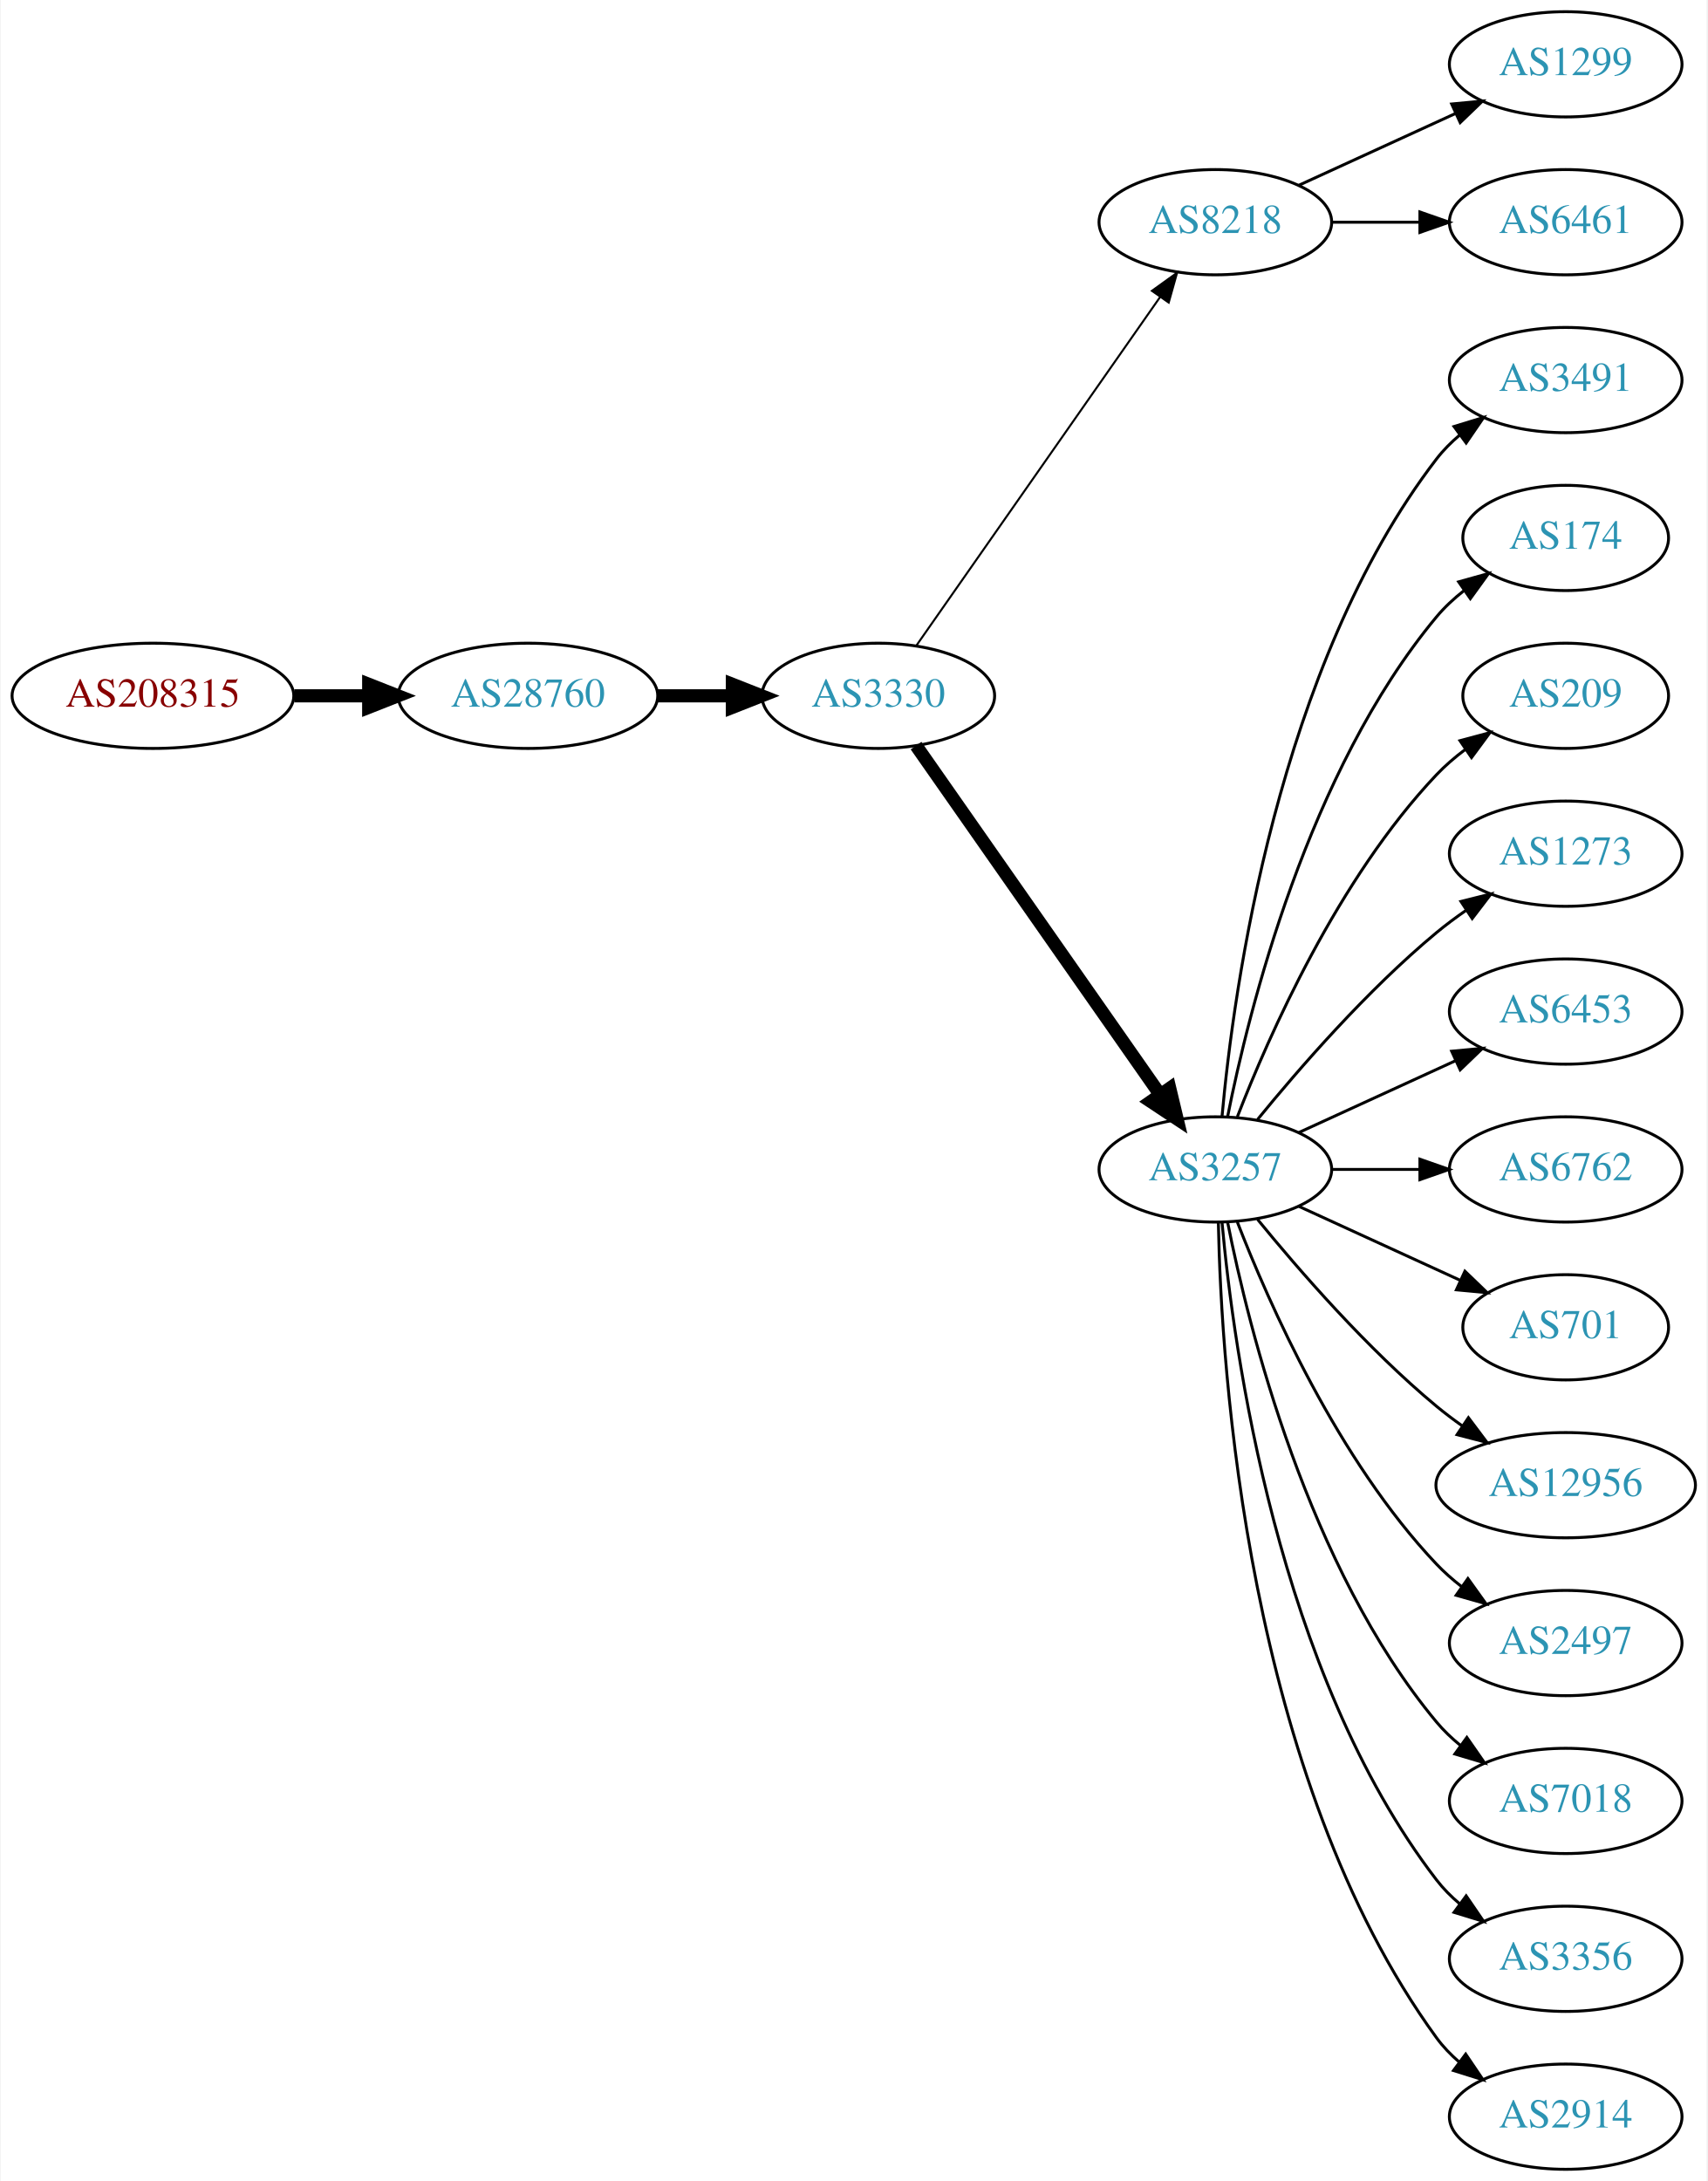
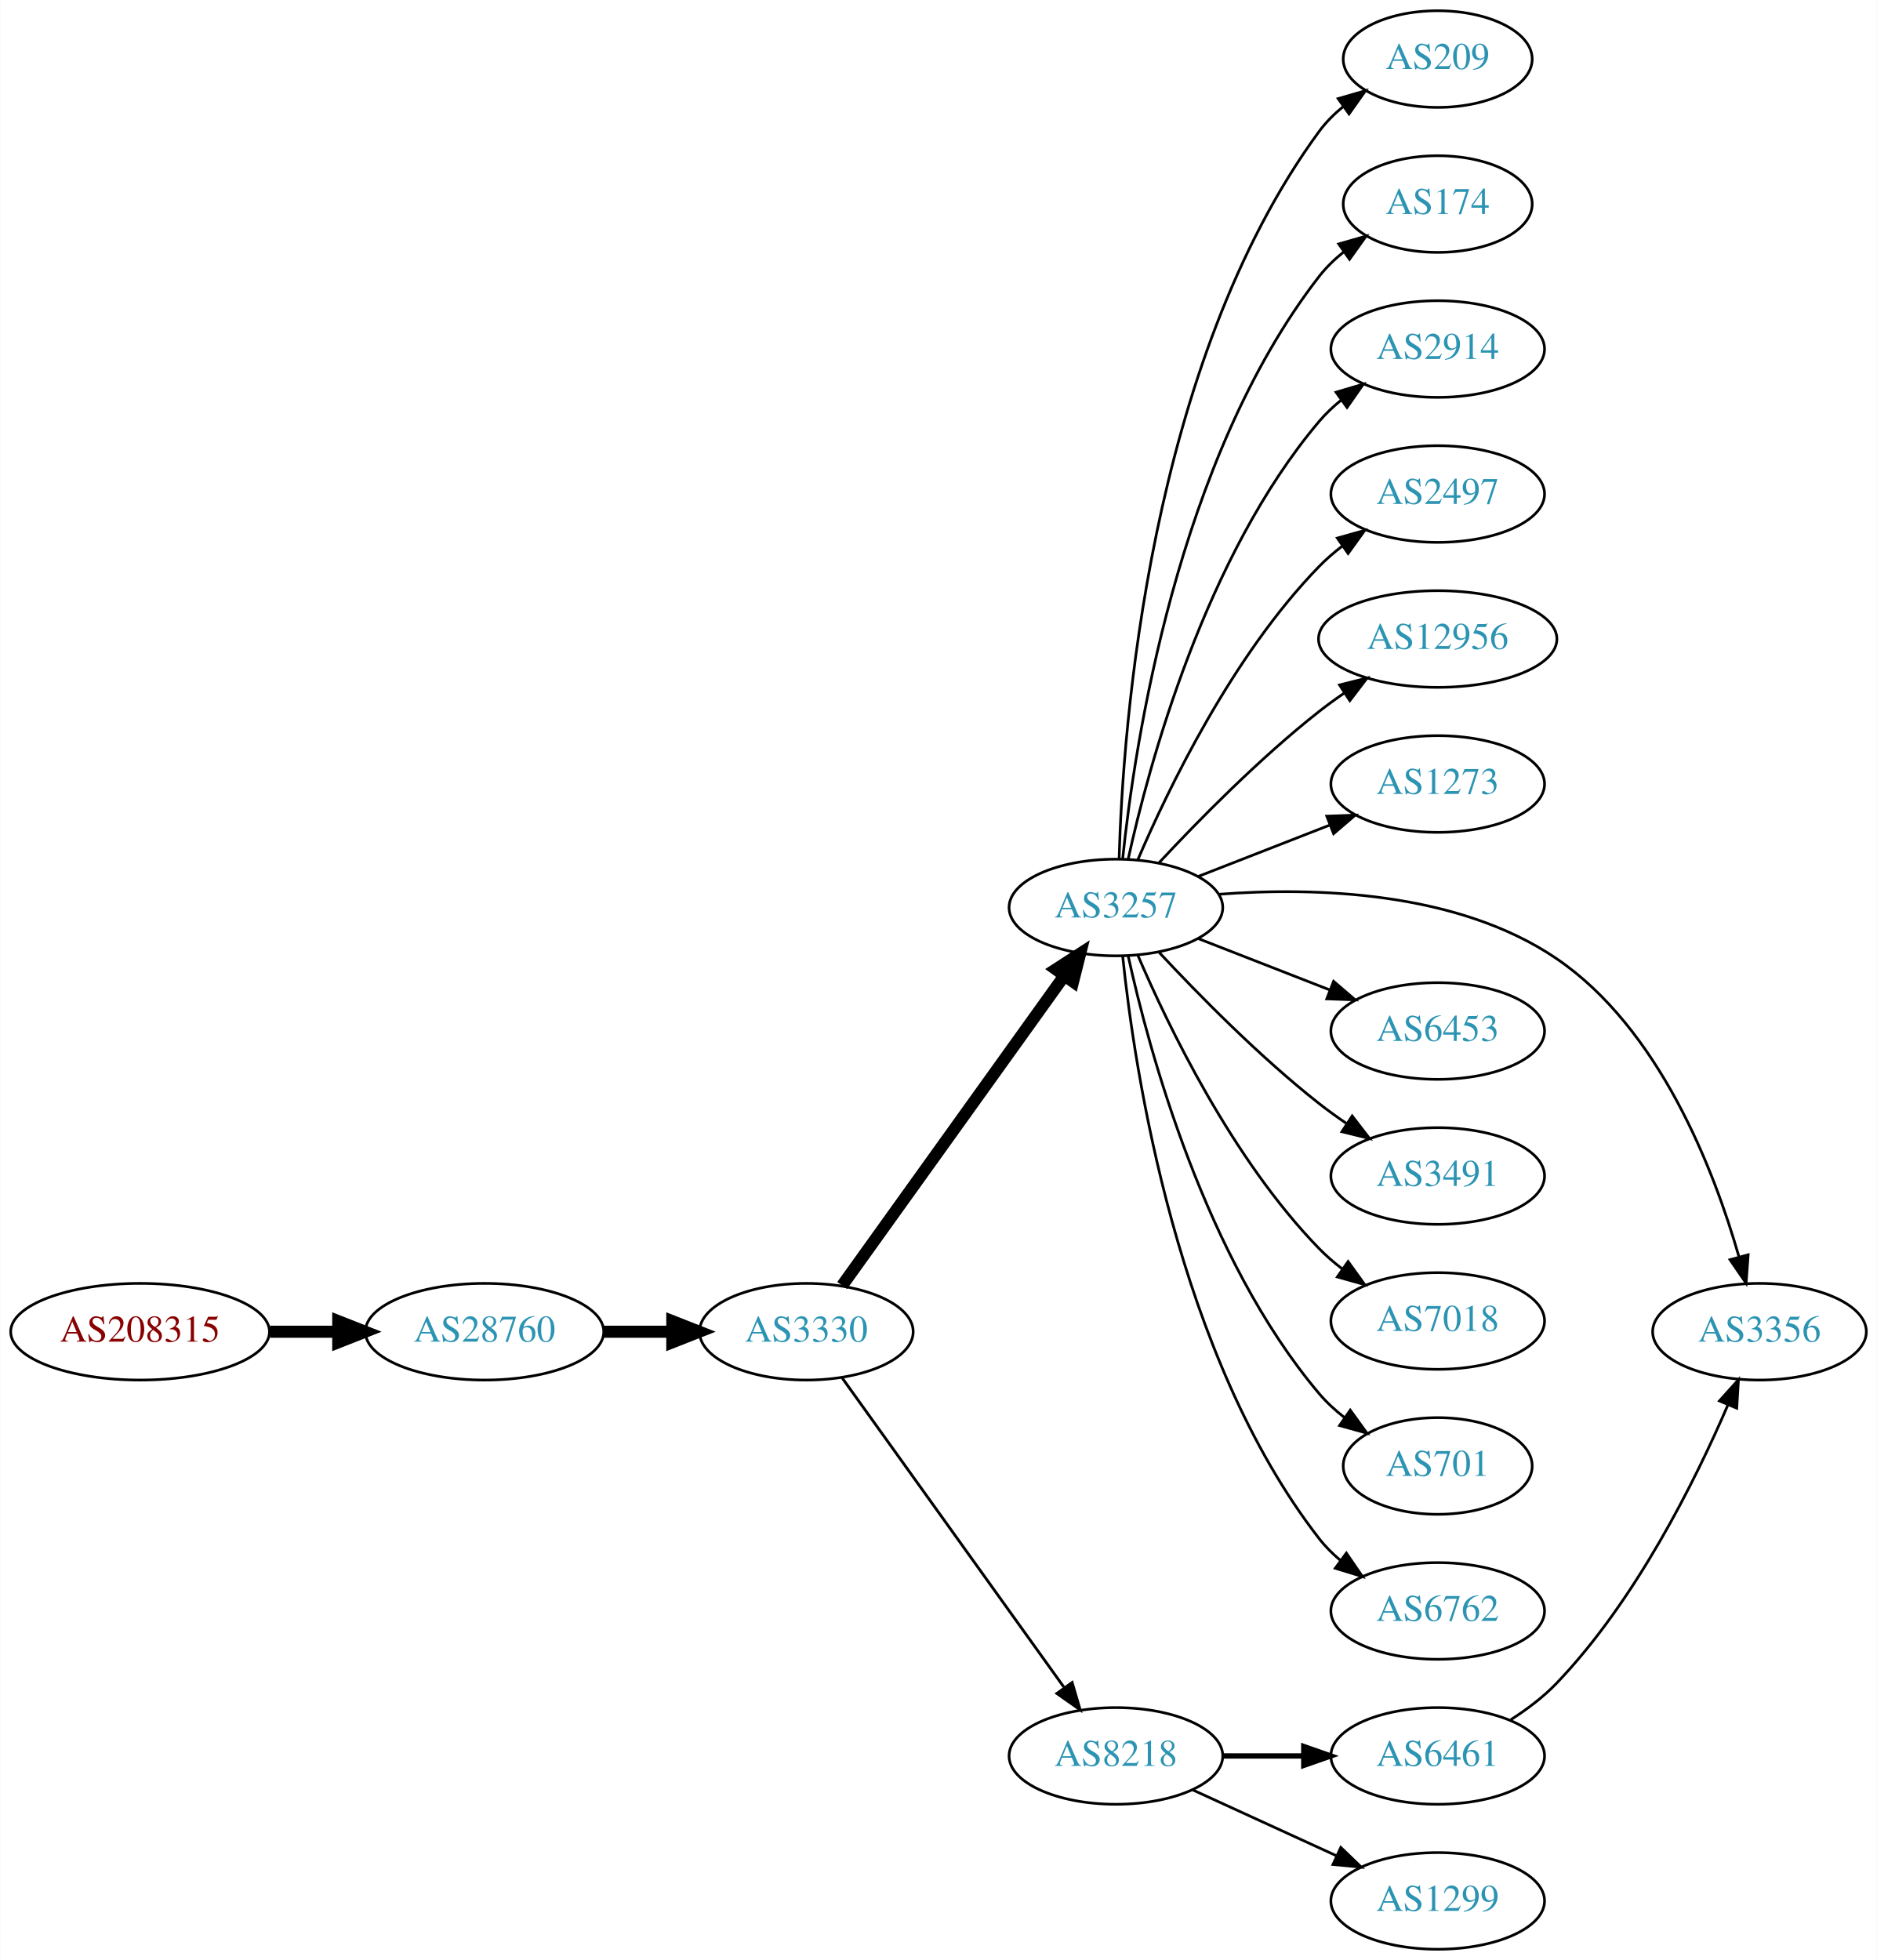
- <svg xmlns="http://www.w3.org/2000/svg" xmlns:xlink="http://www.w3.org/1999/xlink" width="584pt" height="746pt" viewBox="0.00 0.00 583.56 746.00">
-   <g id="graph0" class="graph" transform="scale(1 1) rotate(0) translate(4 742)">
-     <polygon fill="white" stroke="none" points="-4,4 -4,-742 579.562,-742 579.562,4 -4,4" />
+ <svg xmlns="http://www.w3.org/2000/svg" xmlns:xlink="http://www.w3.org/1999/xlink" width="699pt" height="730pt" viewBox="0.00 0.00 698.85 730.00">
+   <g id="graph0" class="graph" transform="scale(1 1) rotate(0) translate(4 726)">
+     <polygon fill="white" stroke="none" points="-4,4 -4,-726 694.855,-726 694.855,4 -4,4" />
    <g id="node1" class="node">
      <g id="a_node1">
        <a xlink:href="/asn/208315" xlink:title="AS208315 ~ frauscher [AT]">
-           <ellipse fill="#ffffff" stroke="black" cx="48.096" cy="-504" rx="48.192" ry="18" />
-           <text text-anchor="middle" x="48.096" y="-500.3" font-family="Times,serif" font-size="14.00" fill="#880000">AS208315</text>
+           <ellipse fill="#ffffff" stroke="black" cx="48.096" cy="-230" rx="48.192" ry="18" />
+           <text text-anchor="middle" x="48.096" y="-226.3" font-family="Times,serif" font-size="14.00" fill="#880000">AS208315</text>
        </a>
      </g>
    </g>
    <g id="node2" class="node">
      <g id="a_node2">
        <a xlink:href="/asn/28760" xlink:title="AS28760 ~ Schaerdingerstr. 35 [AT]">
-           <ellipse fill="#ffffff" stroke="black" cx="176.388" cy="-504" rx="44.393" ry="18" />
-           <text text-anchor="middle" x="176.388" y="-500.3" font-family="Times,serif" font-size="14.00" fill="#2c94b3">AS28760</text>
+           <ellipse fill="#ffffff" stroke="black" cx="176.388" cy="-230" rx="44.393" ry="18" />
+           <text text-anchor="middle" x="176.388" y="-226.3" font-family="Times,serif" font-size="14.00" fill="#2c94b3">AS28760</text>
        </a>
      </g>
    </g>
    <g id="edge1" class="edge">
-       <path fill="none" stroke="black" stroke-width="4.5" d="M96.481,-504C104.742,-504 113.386,-504 121.799,-504" />
-       <polygon fill="black" stroke="black" stroke-width="4.5" points="121.904,-507.938 131.904,-504 121.904,-500.063 121.904,-507.938" />
+       <path fill="none" stroke="black" stroke-width="4.5" d="M96.481,-230C104.742,-230 113.386,-230 121.799,-230" />
+       <polygon fill="black" stroke="black" stroke-width="4.5" points="121.904,-233.938 131.904,-230 121.904,-226.063 121.904,-233.938" />
    </g>
    <g id="node3" class="node">
      <g id="a_node3">
        <a xlink:href="/asn/3330" xlink:title="AS3330 ~ Vienna, Austria [AT]">
-           <ellipse fill="#ffffff" stroke="black" cx="296.23" cy="-504" rx="39.794" ry="18" />
-           <text text-anchor="middle" x="296.23" y="-500.3" font-family="Times,serif" font-size="14.00" fill="#2c94b3">AS3330</text>
+           <ellipse fill="#ffffff" stroke="black" cx="296.23" cy="-230" rx="39.794" ry="18" />
+           <text text-anchor="middle" x="296.23" y="-226.3" font-family="Times,serif" font-size="14.00" fill="#2c94b3">AS3330</text>
        </a>
      </g>
    </g>
    <g id="edge2" class="edge">
-       <path fill="none" stroke="black" stroke-width="4.5" d="M220.599,-504C228.911,-504 237.674,-504 246.156,-504" />
-       <polygon fill="black" stroke="black" stroke-width="4.5" points="246.315,-507.938 256.315,-504 246.315,-500.063 246.315,-507.938" />
+       <path fill="none" stroke="black" stroke-width="4.5" d="M220.599,-230C228.911,-230 237.674,-230 246.156,-230" />
+       <polygon fill="black" stroke="black" stroke-width="4.5" points="246.315,-233.938 256.315,-230 246.315,-226.063 246.315,-233.938" />
    </g>
    <g id="node4" class="node">
      <g id="a_node4">
-         <a xlink:href="/asn/8218" xlink:title="AS8218 ~ legacy Neotelecoms [FR]">
-           <ellipse fill="#ffffff" stroke="black" cx="411.523" cy="-666" rx="39.794" ry="18" />
-           <text text-anchor="middle" x="411.523" y="-662.3" font-family="Times,serif" font-size="14.00" fill="#2c94b3">AS8218</text>
+         <a xlink:href="/asn/3257" xlink:title="AS3257 ~ GTT [DE]">
+           <ellipse fill="#ffffff" stroke="black" cx="411.523" cy="-388" rx="39.794" ry="18" />
+           <text text-anchor="middle" x="411.523" y="-384.3" font-family="Times,serif" font-size="14.00" fill="#2c94b3">AS3257</text>
        </a>
      </g>
    </g>
    <g id="edge3" class="edge">
-       <path fill="none" stroke="black" stroke-width="0.692" d="M309.14,-521.031C329.062,-549.517 369.252,-606.985 392.602,-640.374" />
-       <polygon fill="black" stroke="black" stroke-width="0.692" points="389.832,-642.521 398.431,-648.71 395.569,-638.509 389.832,-642.521" />
+       <path fill="none" stroke="black" stroke-width="4.5" d="M309.57,-247.21C329.49,-274.99 368.844,-329.874 392.097,-362.302" />
+       <polygon fill="black" stroke="black" stroke-width="4.5" points="389.171,-364.979 398.198,-370.812 395.571,-360.39 389.171,-364.979" />
    </g>
    <g id="node5" class="node">
      <g id="a_node5">
-         <a xlink:href="/asn/3257" xlink:title="AS3257 ~ GTT [DE]">
-           <ellipse fill="#ffffff" stroke="black" cx="411.523" cy="-342" rx="39.794" ry="18" />
-           <text text-anchor="middle" x="411.523" y="-338.3" font-family="Times,serif" font-size="14.00" fill="#2c94b3">AS3257</text>
+         <a xlink:href="/asn/8218" xlink:title="AS8218 ~ legacy Neotelecoms [FR]">
+           <ellipse fill="#ffffff" stroke="black" cx="411.523" cy="-72" rx="39.794" ry="18" />
+           <text text-anchor="middle" x="411.523" y="-68.3" font-family="Times,serif" font-size="14.00" fill="#2c94b3">AS8218</text>
        </a>
      </g>
    </g>
    <g id="edge4" class="edge">
-       <path fill="none" stroke="black" stroke-width="4.5" d="M309.14,-486.969C329.062,-458.483 369.252,-401.015 392.602,-367.626" />
-       <polygon fill="black" stroke="black" stroke-width="4.5" points="395.927,-369.742 398.431,-359.29 389.474,-365.228 395.927,-369.742" />
+       <path fill="none" stroke="black" stroke-width="1.038" d="M309.57,-212.79C329.49,-185.01 368.844,-130.126 392.097,-97.698" />
+       <polygon fill="black" stroke="black" stroke-width="1.038" points="395.215,-99.355 398.198,-89.188 389.527,-95.275 395.215,-99.355" />
    </g>
    <g id="node6" class="node">
      <g id="a_node6">
-         <a xlink:href="/asn/1299" xlink:title="AS1299 ~ Telia Carrier [EU]">
-           <ellipse fill="#ffffff" stroke="black" cx="531.366" cy="-720" rx="39.794" ry="18" />
-           <text text-anchor="middle" x="531.366" y="-716.3" font-family="Times,serif" font-size="14.00" fill="#2c94b3">AS1299</text>
+         <a xlink:href="/asn/209" xlink:title="AS209 ~ CenturyLink Communications, LLC [US]">
+           <ellipse fill="#ffffff" stroke="black" cx="531.366" cy="-704" rx="35.194" ry="18" />
+           <text text-anchor="middle" x="531.366" y="-700.3" font-family="Times,serif" font-size="14.00" fill="#2c94b3">AS209</text>
        </a>
      </g>
    </g>
    <g id="edge5" class="edge">
-       <path fill="none" stroke="black" d="M440.152,-678.661C456.109,-685.973 476.379,-695.261 493.662,-703.181" />
-       <polygon fill="black" stroke="black" points="492.361,-706.435 502.91,-707.419 495.277,-700.071 492.361,-706.435" />
+       <path fill="none" stroke="black" d="M412.711,-406.201C414.09,-454.924 423.76,-590.48 487.17,-677 489.699,-680.451 492.814,-683.561 496.204,-686.337" />
+       <polygon fill="black" stroke="black" points="494.288,-689.269 504.467,-692.21 498.343,-683.563 494.288,-689.269" />
    </g>
    <g id="node7" class="node">
      <g id="a_node7">
-         <a xlink:href="/asn/6461" xlink:title="AS6461 ~ ZAYO-6461 [US]">
-           <ellipse fill="#ffffff" stroke="black" cx="531.366" cy="-666" rx="39.794" ry="18" />
-           <text text-anchor="middle" x="531.366" y="-662.3" font-family="Times,serif" font-size="14.00" fill="#2c94b3">AS6461</text>
+         <a xlink:href="/asn/174" xlink:title="AS174 ~ Cogent Communications [US]">
+           <ellipse fill="#ffffff" stroke="black" cx="531.366" cy="-650" rx="35.194" ry="18" />
+           <text text-anchor="middle" x="531.366" y="-646.3" font-family="Times,serif" font-size="14.00" fill="#2c94b3">AS174</text>
        </a>
      </g>
    </g>
    <g id="edge6" class="edge">
-       <path fill="none" stroke="black" d="M451.436,-666C460.989,-666 471.339,-666 481.301,-666" />
-       <polygon fill="black" stroke="black" points="481.494,-669.5 491.494,-666 481.494,-662.5 481.494,-669.5" />
+       <path fill="none" stroke="black" d="M414.043,-406.151C418.409,-448.391 434.293,-554.85 487.17,-623 489.792,-626.38 492.966,-629.447 496.389,-632.198" />
+       <polygon fill="black" stroke="black" points="494.496,-635.146 504.687,-638.044 498.527,-629.423 494.496,-635.146" />
    </g>
    <g id="node8" class="node">
      <g id="a_node8">
-         <a xlink:href="/asn/3491" xlink:title="AS3491 ~ PCCW Global, Inc. [US]">
-           <ellipse fill="#ffffff" stroke="black" cx="531.366" cy="-612" rx="39.794" ry="18" />
-           <text text-anchor="middle" x="531.366" y="-608.3" font-family="Times,serif" font-size="14.00" fill="#2c94b3">AS3491</text>
+         <a xlink:href="/asn/2914" xlink:title="AS2914 ~ NTT America, Inc. [US]">
+           <ellipse fill="#ffffff" stroke="black" cx="531.366" cy="-596" rx="39.794" ry="18" />
+           <text text-anchor="middle" x="531.366" y="-592.3" font-family="Times,serif" font-size="14.00" fill="#2c94b3">AS2914</text>
        </a>
      </g>
    </g>
    <g id="edge7" class="edge">
-       <path fill="none" stroke="black" d="M413.807,-360.117C417.706,-403.332 432.722,-514.131 487.17,-585 489.459,-587.981 492.18,-590.716 495.124,-593.205" />
-       <polygon fill="black" stroke="black" points="493.17,-596.113 503.3,-599.218 497.318,-590.473 493.17,-596.113" />
+       <path fill="none" stroke="black" d="M416.107,-406.115C423.792,-441.061 444.714,-518.765 487.17,-569 489.596,-571.871 492.407,-574.532 495.408,-576.975" />
+       <polygon fill="black" stroke="black" points="493.505,-579.918 503.664,-582.925 497.597,-574.239 493.505,-579.918" />
    </g>
    <g id="node9" class="node">
      <g id="a_node9">
-         <a xlink:href="/asn/174" xlink:title="AS174 ~ Cogent Communications [US]">
-           <ellipse fill="#ffffff" stroke="black" cx="531.366" cy="-558" rx="35.194" ry="18" />
-           <text text-anchor="middle" x="531.366" y="-554.3" font-family="Times,serif" font-size="14.00" fill="#2c94b3">AS174</text>
+         <a xlink:href="/asn/2497" xlink:title="AS2497 ~ Internet Initiative Japan Inc. [JP]">
+           <ellipse fill="#ffffff" stroke="black" cx="531.366" cy="-542" rx="39.794" ry="18" />
+           <text text-anchor="middle" x="531.366" y="-538.3" font-family="Times,serif" font-size="14.00" fill="#2c94b3">AS2497</text>
        </a>
      </g>
    </g>
    <g id="edge8" class="edge">
-       <path fill="none" stroke="black" d="M415.722,-360.073C422.885,-396.141 443.16,-478.125 487.17,-531 489.906,-534.288 493.151,-537.298 496.615,-540.017" />
-       <polygon fill="black" stroke="black" points="494.75,-542.983 504.956,-545.827 498.751,-537.239 494.75,-542.983" />
+       <path fill="none" stroke="black" d="M419.677,-405.772C430.938,-432.075 454.886,-481.824 487.17,-515 489.791,-517.694 492.732,-520.237 495.815,-522.606" />
+       <polygon fill="black" stroke="black" points="493.982,-525.595 504.185,-528.452 497.991,-519.856 493.982,-525.595" />
    </g>
    <g id="node10" class="node">
      <g id="a_node10">
-         <a xlink:href="/asn/209" xlink:title="AS209 ~ CenturyLink Communications, LLC [US]">
-           <ellipse fill="#ffffff" stroke="black" cx="531.366" cy="-504" rx="35.194" ry="18" />
-           <text text-anchor="middle" x="531.366" y="-500.3" font-family="Times,serif" font-size="14.00" fill="#2c94b3">AS209</text>
+         <a xlink:href="/asn/12956" xlink:title="AS12956 ~ TELXIUS [ES]">
+           <ellipse fill="#ffffff" stroke="black" cx="531.366" cy="-488" rx="44.393" ry="18" />
+           <text text-anchor="middle" x="531.366" y="-484.3" font-family="Times,serif" font-size="14.00" fill="#2c94b3">AS12956</text>
        </a>
      </g>
    </g>
    <g id="edge9" class="edge">
-       <path fill="none" stroke="black" d="M419.046,-359.994C429.797,-387.728 453.454,-441.429 487.17,-477 490.113,-480.105 493.486,-483.001 497.022,-485.655" />
-       <polygon fill="black" stroke="black" points="495.207,-488.654 505.441,-491.397 499.151,-482.871 495.207,-488.654" />
+       <path fill="none" stroke="black" d="M427.62,-404.712C442.086,-420.235 464.943,-443.519 487.17,-461 490.124,-463.324 493.288,-465.62 496.51,-467.834" />
+       <polygon fill="black" stroke="black" points="494.795,-470.895 505.074,-473.464 498.641,-465.046 494.795,-470.895" />
    </g>
    <g id="node11" class="node">
      <g id="a_node11">
        <a xlink:href="/asn/1273" xlink:title="AS1273 ~ Vodafone Group PLC [EU]">
-           <ellipse fill="#ffffff" stroke="black" cx="531.366" cy="-450" rx="39.794" ry="18" />
-           <text text-anchor="middle" x="531.366" y="-446.3" font-family="Times,serif" font-size="14.00" fill="#2c94b3">AS1273</text>
+           <ellipse fill="#ffffff" stroke="black" cx="531.366" cy="-434" rx="39.794" ry="18" />
+           <text text-anchor="middle" x="531.366" y="-430.3" font-family="Times,serif" font-size="14.00" fill="#2c94b3">AS1273</text>
        </a>
      </g>
    </g>
    <g id="edge10" class="edge">
-       <path fill="none" stroke="black" d="M425.942,-359.065C440.057,-376.375 463.471,-403.345 487.17,-423 490.386,-425.668 493.886,-428.27 497.457,-430.741" />
-       <polygon fill="black" stroke="black" points="495.535,-433.666 505.813,-436.236 499.381,-427.817 495.535,-433.666" />
+       <path fill="none" stroke="black" d="M442.26,-399.608C457.053,-405.382 475.131,-412.439 491.052,-418.654" />
+       <polygon fill="black" stroke="black" points="490.05,-422.02 500.638,-422.396 492.596,-415.499 490.05,-422.02" />
    </g>
    <g id="node12" class="node">
      <g id="a_node12">
-         <a xlink:href="/asn/6453" xlink:title="AS6453 ~ TATA COMMUNICATIONS (AMERICA) INC [US]">
-           <ellipse fill="#ffffff" stroke="black" cx="531.366" cy="-396" rx="39.794" ry="18" />
-           <text text-anchor="middle" x="531.366" y="-392.3" font-family="Times,serif" font-size="14.00" fill="#2c94b3">AS6453</text>
+         <a xlink:href="/asn/3356" xlink:title="AS3356 ~ Level 3 Parent, LLC [US]">
+           <ellipse fill="#ffffff" stroke="black" cx="651.208" cy="-230" rx="39.794" ry="18" />
+           <text text-anchor="middle" x="651.208" y="-226.3" font-family="Times,serif" font-size="14.00" fill="#2c94b3">AS3356</text>
        </a>
      </g>
    </g>
    <g id="edge11" class="edge">
-       <path fill="none" stroke="black" d="M440.152,-354.661C456.109,-361.973 476.379,-371.261 493.662,-379.181" />
-       <polygon fill="black" stroke="black" points="492.361,-382.435 502.91,-383.419 495.277,-376.071 492.361,-382.435" />
+       <path fill="none" stroke="black" d="M449.874,-392.932C485.285,-395.608 538.442,-394.231 575.562,-369 613.992,-342.878 634.268,-290.339 643.575,-257.864" />
+       <polygon fill="black" stroke="black" points="646.988,-258.651 646.221,-248.084 640.231,-256.823 646.988,-258.651" />
    </g>
    <g id="node13" class="node">
      <g id="a_node13">
-         <a xlink:href="/asn/6762" xlink:title="AS6762 ~ TELECOM ITALIA SPARKLE S.p.A. [IT]">
+         <a xlink:href="/asn/6453" xlink:title="AS6453 ~ TATA COMMUNICATIONS (AMERICA) INC [US]">
          <ellipse fill="#ffffff" stroke="black" cx="531.366" cy="-342" rx="39.794" ry="18" />
-           <text text-anchor="middle" x="531.366" y="-338.3" font-family="Times,serif" font-size="14.00" fill="#2c94b3">AS6762</text>
+           <text text-anchor="middle" x="531.366" y="-338.3" font-family="Times,serif" font-size="14.00" fill="#2c94b3">AS6453</text>
        </a>
      </g>
    </g>
    <g id="edge12" class="edge">
-       <path fill="none" stroke="black" d="M451.436,-342C460.989,-342 471.339,-342 481.301,-342" />
-       <polygon fill="black" stroke="black" points="481.494,-345.5 491.494,-342 481.494,-338.5 481.494,-345.5" />
+       <path fill="none" stroke="black" d="M442.26,-376.392C457.053,-370.618 475.131,-363.561 491.052,-357.346" />
+       <polygon fill="black" stroke="black" points="492.596,-360.501 500.638,-353.604 490.05,-353.98 492.596,-360.501" />
    </g>
    <g id="node14" class="node">
      <g id="a_node14">
-         <a xlink:href="/asn/701" xlink:title="AS701 ~ UUNET [US]">
-           <ellipse fill="#ffffff" stroke="black" cx="531.366" cy="-288" rx="35.194" ry="18" />
-           <text text-anchor="middle" x="531.366" y="-284.3" font-family="Times,serif" font-size="14.00" fill="#2c94b3">AS701</text>
+         <a xlink:href="/asn/3491" xlink:title="AS3491 ~ PCCW Global, Inc. [US]">
+           <ellipse fill="#ffffff" stroke="black" cx="531.366" cy="-288" rx="39.794" ry="18" />
+           <text text-anchor="middle" x="531.366" y="-284.3" font-family="Times,serif" font-size="14.00" fill="#2c94b3">AS3491</text>
        </a>
      </g>
    </g>
    <g id="edge13" class="edge">
-       <path fill="none" stroke="black" d="M440.152,-329.339C456.568,-321.817 477.55,-312.202 495.147,-304.139" />
-       <polygon fill="black" stroke="black" points="496.891,-307.189 504.524,-299.842 493.975,-300.826 496.891,-307.189" />
+       <path fill="none" stroke="black" d="M427.62,-371.288C442.086,-355.765 464.943,-332.481 487.17,-315 490.454,-312.417 493.998,-309.867 497.593,-307.427" />
+       <polygon fill="black" stroke="black" points="499.507,-310.357 505.977,-301.967 495.688,-304.491 499.507,-310.357" />
    </g>
    <g id="node15" class="node">
      <g id="a_node15">
-         <a xlink:href="/asn/12956" xlink:title="AS12956 ~ TELXIUS [ES]">
-           <ellipse fill="#ffffff" stroke="black" cx="531.366" cy="-234" rx="44.393" ry="18" />
-           <text text-anchor="middle" x="531.366" y="-230.3" font-family="Times,serif" font-size="14.00" fill="#2c94b3">AS12956</text>
+         <a xlink:href="/asn/7018" xlink:title="AS7018 ~ AT&amp;T Services, Inc. [US]">
+           <ellipse fill="#ffffff" stroke="black" cx="531.366" cy="-234" rx="39.794" ry="18" />
+           <text text-anchor="middle" x="531.366" y="-230.3" font-family="Times,serif" font-size="14.00" fill="#2c94b3">AS7018</text>
        </a>
      </g>
    </g>
    <g id="edge14" class="edge">
-       <path fill="none" stroke="black" d="M425.942,-324.935C440.057,-307.625 463.471,-280.655 487.17,-261 489.907,-258.729 492.851,-256.506 495.868,-254.37" />
-       <polygon fill="black" stroke="black" points="498.094,-257.092 504.457,-248.621 494.2,-251.275 498.094,-257.092" />
+       <path fill="none" stroke="black" d="M419.677,-370.228C430.938,-343.925 454.886,-294.176 487.17,-261 489.791,-258.306 492.732,-255.763 495.815,-253.394" />
+       <polygon fill="black" stroke="black" points="497.991,-256.144 504.185,-247.548 493.982,-250.405 497.991,-256.144" />
    </g>
    <g id="node16" class="node">
      <g id="a_node16">
-         <a xlink:href="/asn/2497" xlink:title="AS2497 ~ Internet Initiative Japan Inc. [JP]">
-           <ellipse fill="#ffffff" stroke="black" cx="531.366" cy="-180" rx="39.794" ry="18" />
-           <text text-anchor="middle" x="531.366" y="-176.3" font-family="Times,serif" font-size="14.00" fill="#2c94b3">AS2497</text>
+         <a xlink:href="/asn/701" xlink:title="AS701 ~ UUNET [US]">
+           <ellipse fill="#ffffff" stroke="black" cx="531.366" cy="-180" rx="35.194" ry="18" />
+           <text text-anchor="middle" x="531.366" y="-176.3" font-family="Times,serif" font-size="14.00" fill="#2c94b3">AS701</text>
        </a>
      </g>
    </g>
    <g id="edge15" class="edge">
-       <path fill="none" stroke="black" d="M419.046,-324.006C429.797,-296.272 453.454,-242.571 487.17,-207 489.755,-204.272 492.673,-201.706 495.741,-199.323" />
-       <polygon fill="black" stroke="black" points="497.92,-202.07 504.09,-193.457 493.895,-196.342 497.92,-202.07" />
+       <path fill="none" stroke="black" d="M416.107,-369.885C423.792,-334.939 444.714,-257.235 487.17,-207 489.931,-203.732 493.191,-200.736 496.663,-198.024" />
+       <polygon fill="black" stroke="black" points="498.799,-200.802 505.014,-192.221 494.804,-195.054 498.799,-200.802" />
    </g>
    <g id="node17" class="node">
      <g id="a_node17">
-         <a xlink:href="/asn/7018" xlink:title="AS7018 ~ AT&amp;T Services, Inc. [US]">
+         <a xlink:href="/asn/6762" xlink:title="AS6762 ~ TELECOM ITALIA SPARKLE S.p.A. [IT]">
          <ellipse fill="#ffffff" stroke="black" cx="531.366" cy="-126" rx="39.794" ry="18" />
-           <text text-anchor="middle" x="531.366" y="-122.3" font-family="Times,serif" font-size="14.00" fill="#2c94b3">AS7018</text>
+           <text text-anchor="middle" x="531.366" y="-122.3" font-family="Times,serif" font-size="14.00" fill="#2c94b3">AS6762</text>
        </a>
      </g>
    </g>
    <g id="edge16" class="edge">
-       <path fill="none" stroke="black" d="M415.722,-323.927C422.885,-287.859 443.16,-205.875 487.17,-153 489.574,-150.111 492.371,-147.437 495.363,-144.987" />
-       <polygon fill="black" stroke="black" points="497.553,-147.723 503.606,-139.027 493.452,-142.05 497.553,-147.723" />
+       <path fill="none" stroke="black" d="M414.043,-369.849C418.409,-327.609 434.293,-221.15 487.17,-153 489.474,-150.03 492.203,-147.303 495.153,-144.818" />
+       <polygon fill="black" stroke="black" points="497.347,-147.55 503.338,-138.812 493.205,-141.907 497.347,-147.55" />
    </g>
    <g id="node18" class="node">
      <g id="a_node18">
-         <a xlink:href="/asn/3356" xlink:title="AS3356 ~ Level 3 Parent, LLC [US]">
+         <a xlink:href="/asn/6461" xlink:title="AS6461 ~ Zayo Bandwidth [US]">
          <ellipse fill="#ffffff" stroke="black" cx="531.366" cy="-72" rx="39.794" ry="18" />
-           <text text-anchor="middle" x="531.366" y="-68.3" font-family="Times,serif" font-size="14.00" fill="#2c94b3">AS3356</text>
+           <text text-anchor="middle" x="531.366" y="-68.3" font-family="Times,serif" font-size="14.00" fill="#2c94b3">AS6461</text>
        </a>
      </g>
    </g>
    <g id="edge17" class="edge">
-       <path fill="none" stroke="black" d="M413.807,-323.883C417.706,-280.668 432.722,-169.869 487.17,-99 489.459,-96.019 492.18,-93.284 495.124,-90.796" />
-       <polygon fill="black" stroke="black" points="497.318,-93.527 503.3,-84.782 493.17,-87.888 497.318,-93.527" />
+       <path fill="none" stroke="black" stroke-width="2" d="M451.436,-72C460.989,-72 471.339,-72 481.301,-72" />
+       <polygon fill="black" stroke="black" stroke-width="2" points="481.494,-75.5 491.494,-72 481.494,-68.5 481.494,-75.5" />
    </g>
    <g id="node19" class="node">
      <g id="a_node19">
-         <a xlink:href="/asn/2914" xlink:title="AS2914 ~ NTT America, Inc. [US]">
+         <a xlink:href="/asn/1299" xlink:title="AS1299 ~ Telia Carrier [EU]">
          <ellipse fill="#ffffff" stroke="black" cx="531.366" cy="-18" rx="39.794" ry="18" />
-           <text text-anchor="middle" x="531.366" y="-14.3" font-family="Times,serif" font-size="14.00" fill="#2c94b3">AS2914</text>
+           <text text-anchor="middle" x="531.366" y="-14.3" font-family="Times,serif" font-size="14.00" fill="#2c94b3">AS1299</text>
        </a>
      </g>
    </g>
    <g id="edge18" class="edge">
-       <path fill="none" stroke="black" d="M412.555,-323.663C413.528,-273.921 422.247,-134.194 487.17,-45 489.381,-41.961 492.049,-39.187 494.961,-36.674" />
-       <polygon fill="black" stroke="black" points="497.157,-39.403 503.092,-30.627 492.979,-33.786 497.157,-39.403" />
+       <path fill="none" stroke="black" d="M440.152,-59.339C456.109,-52.027 476.379,-42.739 493.662,-34.819" />
+       <polygon fill="black" stroke="black" points="495.277,-37.929 502.91,-30.581 492.361,-31.565 495.277,-37.929" />
+     </g>
+     <g id="edge19" class="edge">
+       <path fill="none" stroke="black" d="M558.595,-85.501C564.606,-89.346 570.662,-93.896 575.562,-99 605.076,-129.741 627.241,-174.364 639.467,-202.779" />
+       <polygon fill="black" stroke="black" points="636.282,-204.233 643.373,-212.105 642.738,-201.529 636.282,-204.233" />
    </g>
  </g>
</svg>
